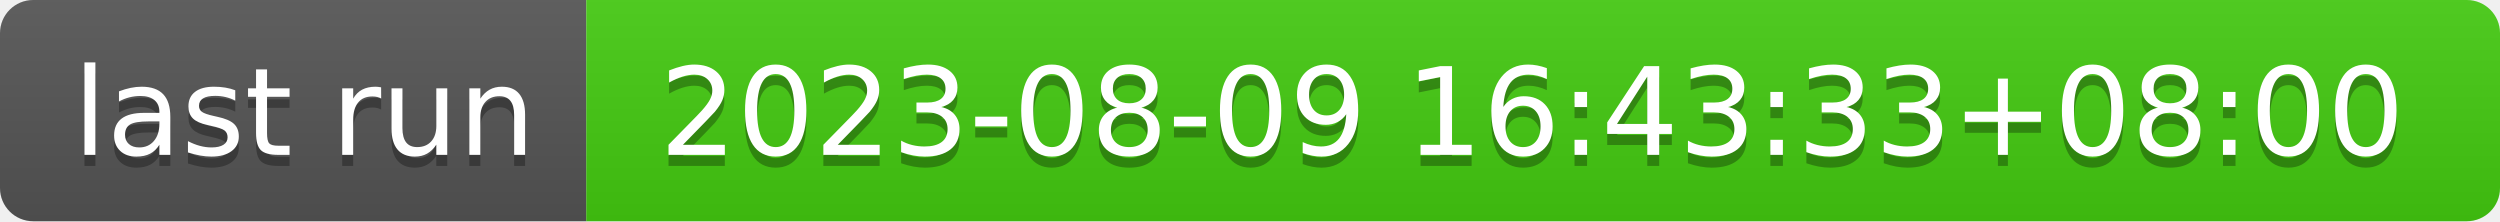
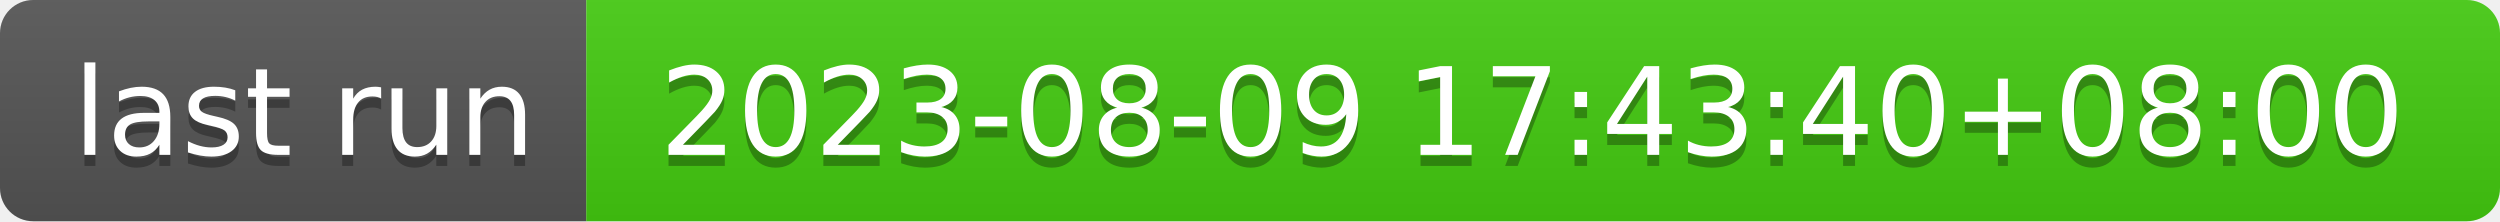
- <svg xmlns="http://www.w3.org/2000/svg" width="226" height="20" role="img" aria-label="last run: 2023-08-09 16:43:33+08:00">
+ <svg xmlns="http://www.w3.org/2000/svg" width="226" height="20" role="img" aria-label="last run: 2023-08-09 17:43:40+08:00">
  <linearGradient id="s" x2="0" y2="100%">
    <stop offset="0" stop-color="#bbb" stop-opacity=".1" />
    <stop offset="1" stop-opacity=".1" />
  </linearGradient>
  <clipPath id="r">
    <rect width="226" height="20" rx="3" fill="#fff" />
  </clipPath>
  <g clip-path="url(#r)">
    <rect width="53" height="20" fill="#555" />
    <rect x="53" width="173" height="20" fill="#4c1" />
    <rect width="226" height="20" fill="url(#s)" />
  </g>
  <g fill="#fff" text-anchor="middle" font-family="Verdana,Geneva,DejaVu Sans,sans-serif" text-rendering="geometricPrecision" font-size="110">
    <text aria-hidden="true" x="275" y="150" fill="#010101" fill-opacity=".3" transform="scale(.1)" textLength="430">last run</text>
    <text x="275" y="140" transform="scale(.1)" fill="#fff" textLength="430">last run</text>
-     <text aria-hidden="true" x="1385" y="150" fill="#010101" fill-opacity=".3" transform="scale(.1)" textLength="1630">2023-08-09 16:43:33+08:00</text>
-     <text x="1385" y="140" transform="scale(.1)" fill="#fff" textLength="1630">2023-08-09 16:43:33+08:00</text>
+     <text aria-hidden="true" x="1385" y="150" fill="#010101" fill-opacity=".3" transform="scale(.1)" textLength="1630">2023-08-09 17:43:40+08:00</text>
+     <text x="1385" y="140" transform="scale(.1)" fill="#fff" textLength="1630">2023-08-09 17:43:40+08:00</text>
  </g>
</svg>
